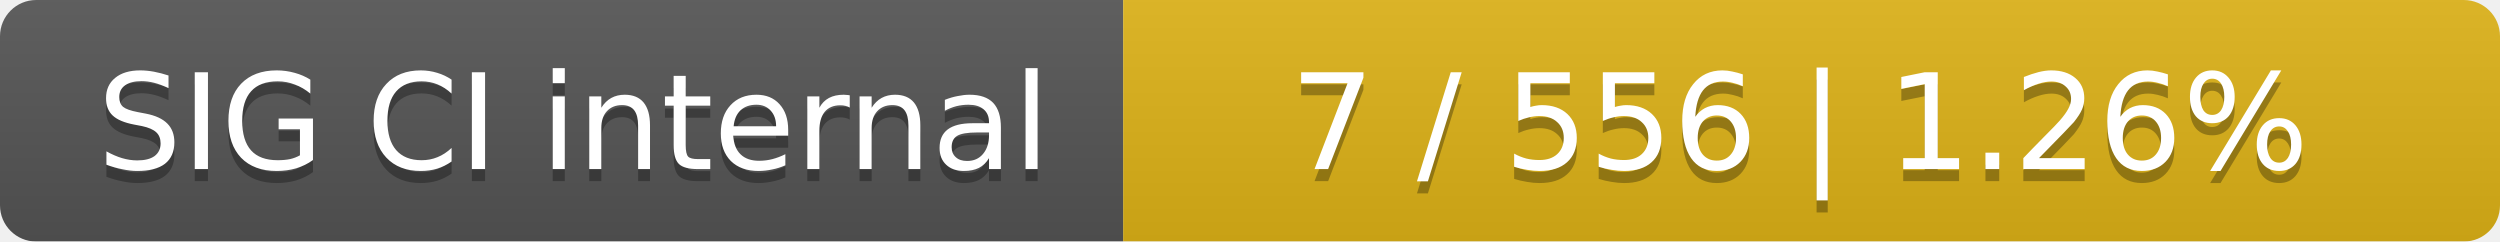
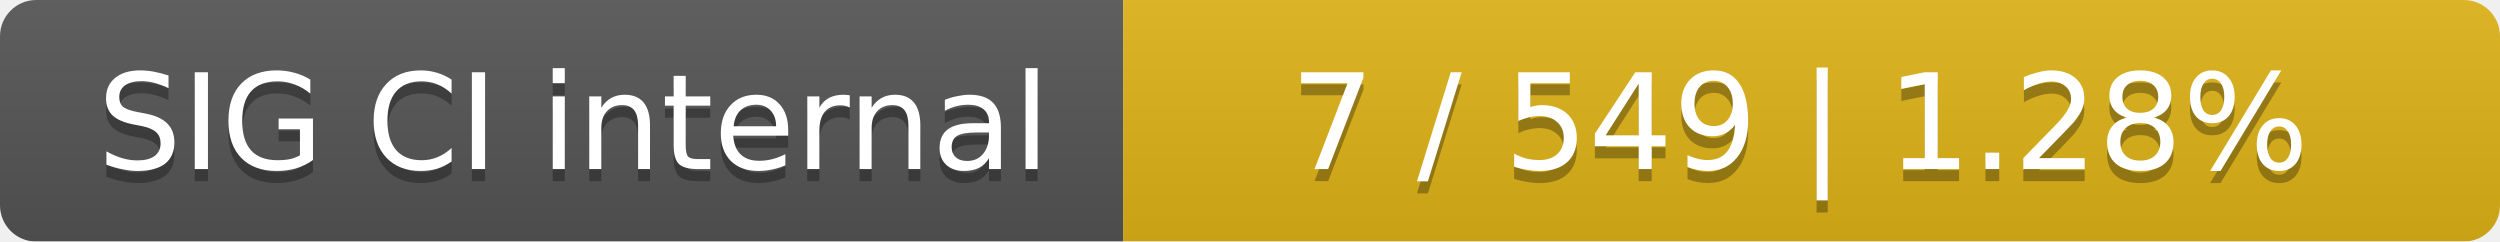
<svg xmlns="http://www.w3.org/2000/svg" width="207" height="20">
  <linearGradient id="smooth" x2="0" y2="100%">
    <stop offset="0" stop-color="#bbb" stop-opacity=".1" />
    <stop offset="1" stop-opacity=".1" />
  </linearGradient>
  <mask id="round">
    <rect width="207" height="20" rx="3" fill="#fff" />
  </mask>
  <g mask="url(#round)">
    <rect width="93" height="20" fill="#555" />
    <rect x="93" width="114" height="20" fill="#dfb317" />
    <rect width="207" height="20" fill="url(#smooth)" />
  </g>
  <g fill="#fff" text-anchor="middle" font-family="DejaVu Sans,Verdana,Geneva,sans-serif" font-size="11">
    <text x="47.5" y="15" fill="#010101" fill-opacity=".3">SIG CI internal</text>
    <text x="47.5" y="14">SIG CI internal</text>
-     <text x="149" y="15" fill="#010101" fill-opacity=".3">7 / 556    |    1.26%</text>
-     <text x="149" y="14">7 / 556    |    1.26%</text>
+     <text x="149" y="15" fill="#010101" fill-opacity=".3">7 / 549    |    1.28%</text>
+     <text x="149" y="14">7 / 549    |    1.28%</text>
  </g>
</svg>
